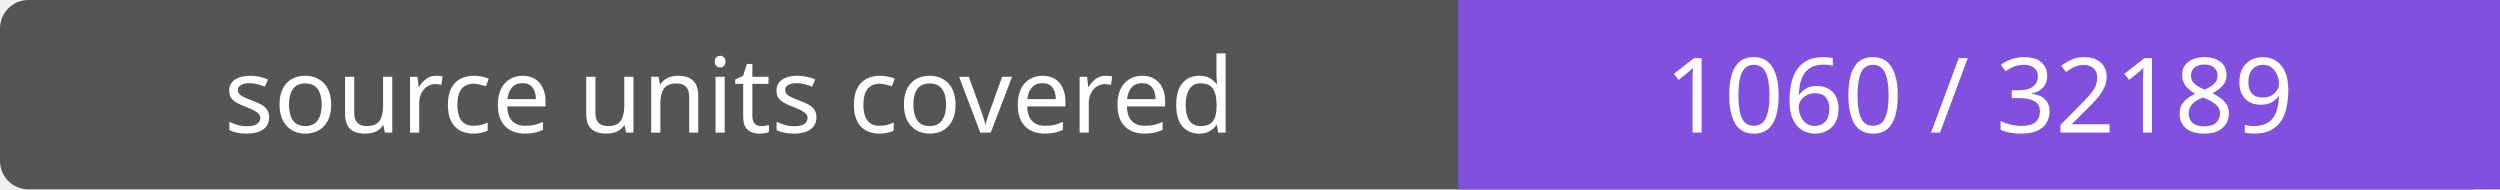
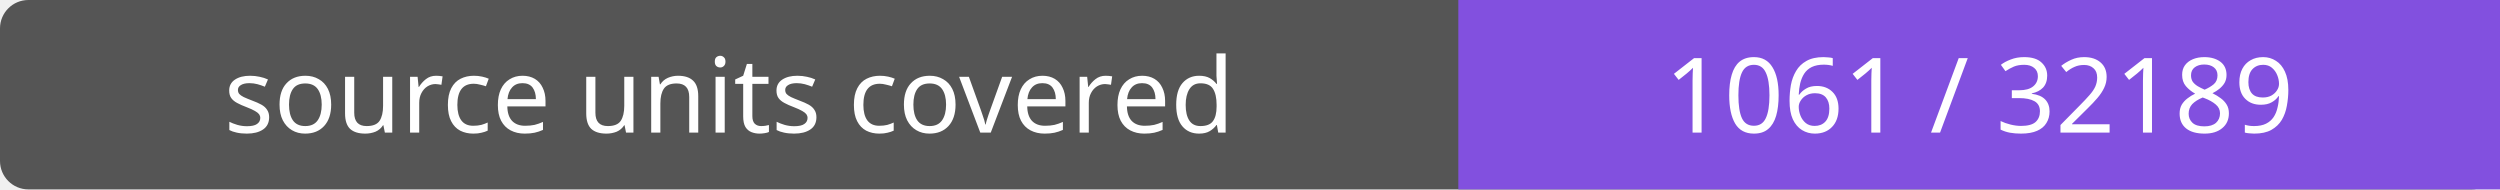
- <svg xmlns="http://www.w3.org/2000/svg" width="264" height="20" role="img" aria-label="source units covered: 1060 / 32189">
+ <svg xmlns="http://www.w3.org/2000/svg" width="264" height="20" role="img" aria-label="source units covered: 1061 / 32189">
  <rect width="264" height="20" rx="3" fill="#555" />
  <path fill="#8250df" d="M154 0h110v20H154z" />
  <g fill="#fff" text-anchor="middle" font-family="Verdana,sans-serif" font-size="11">
    <text x="77.0" y="14">source units covered</text>
-     <text x="209.0" y="14">1060 / 32189</text>
+     <text x="209.0" y="14">1061 / 32189</text>
  </g>
</svg>
